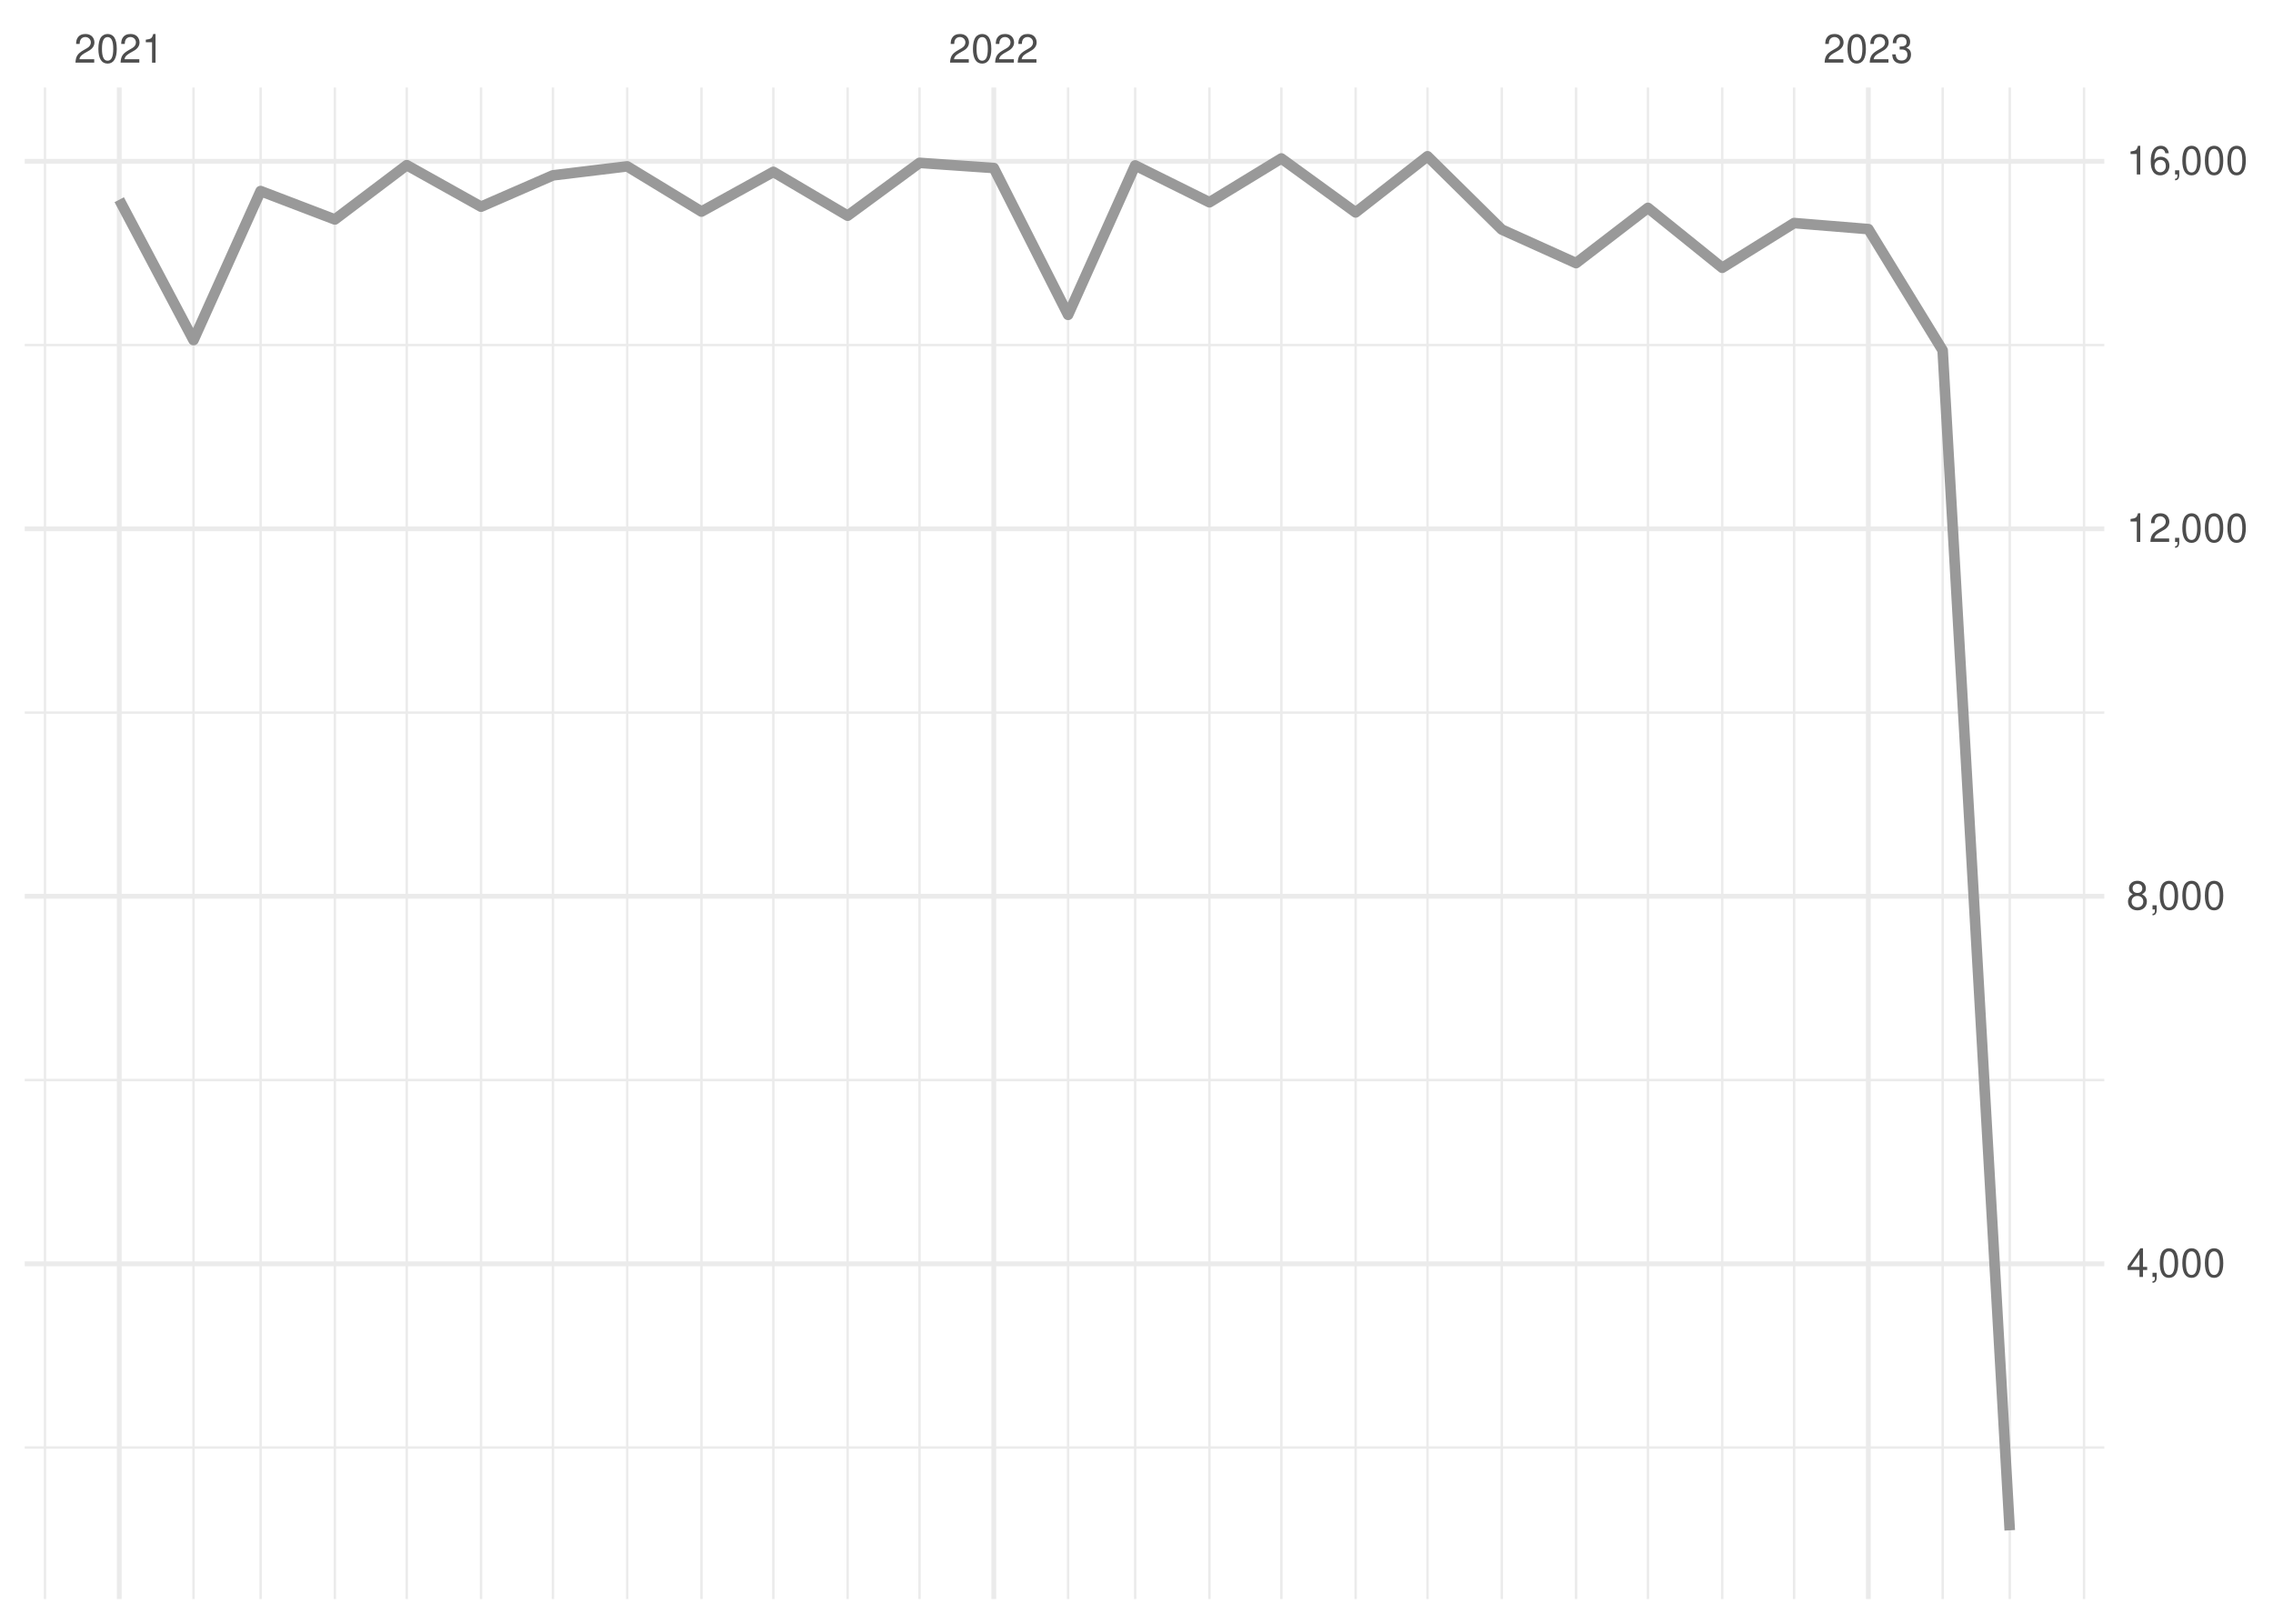
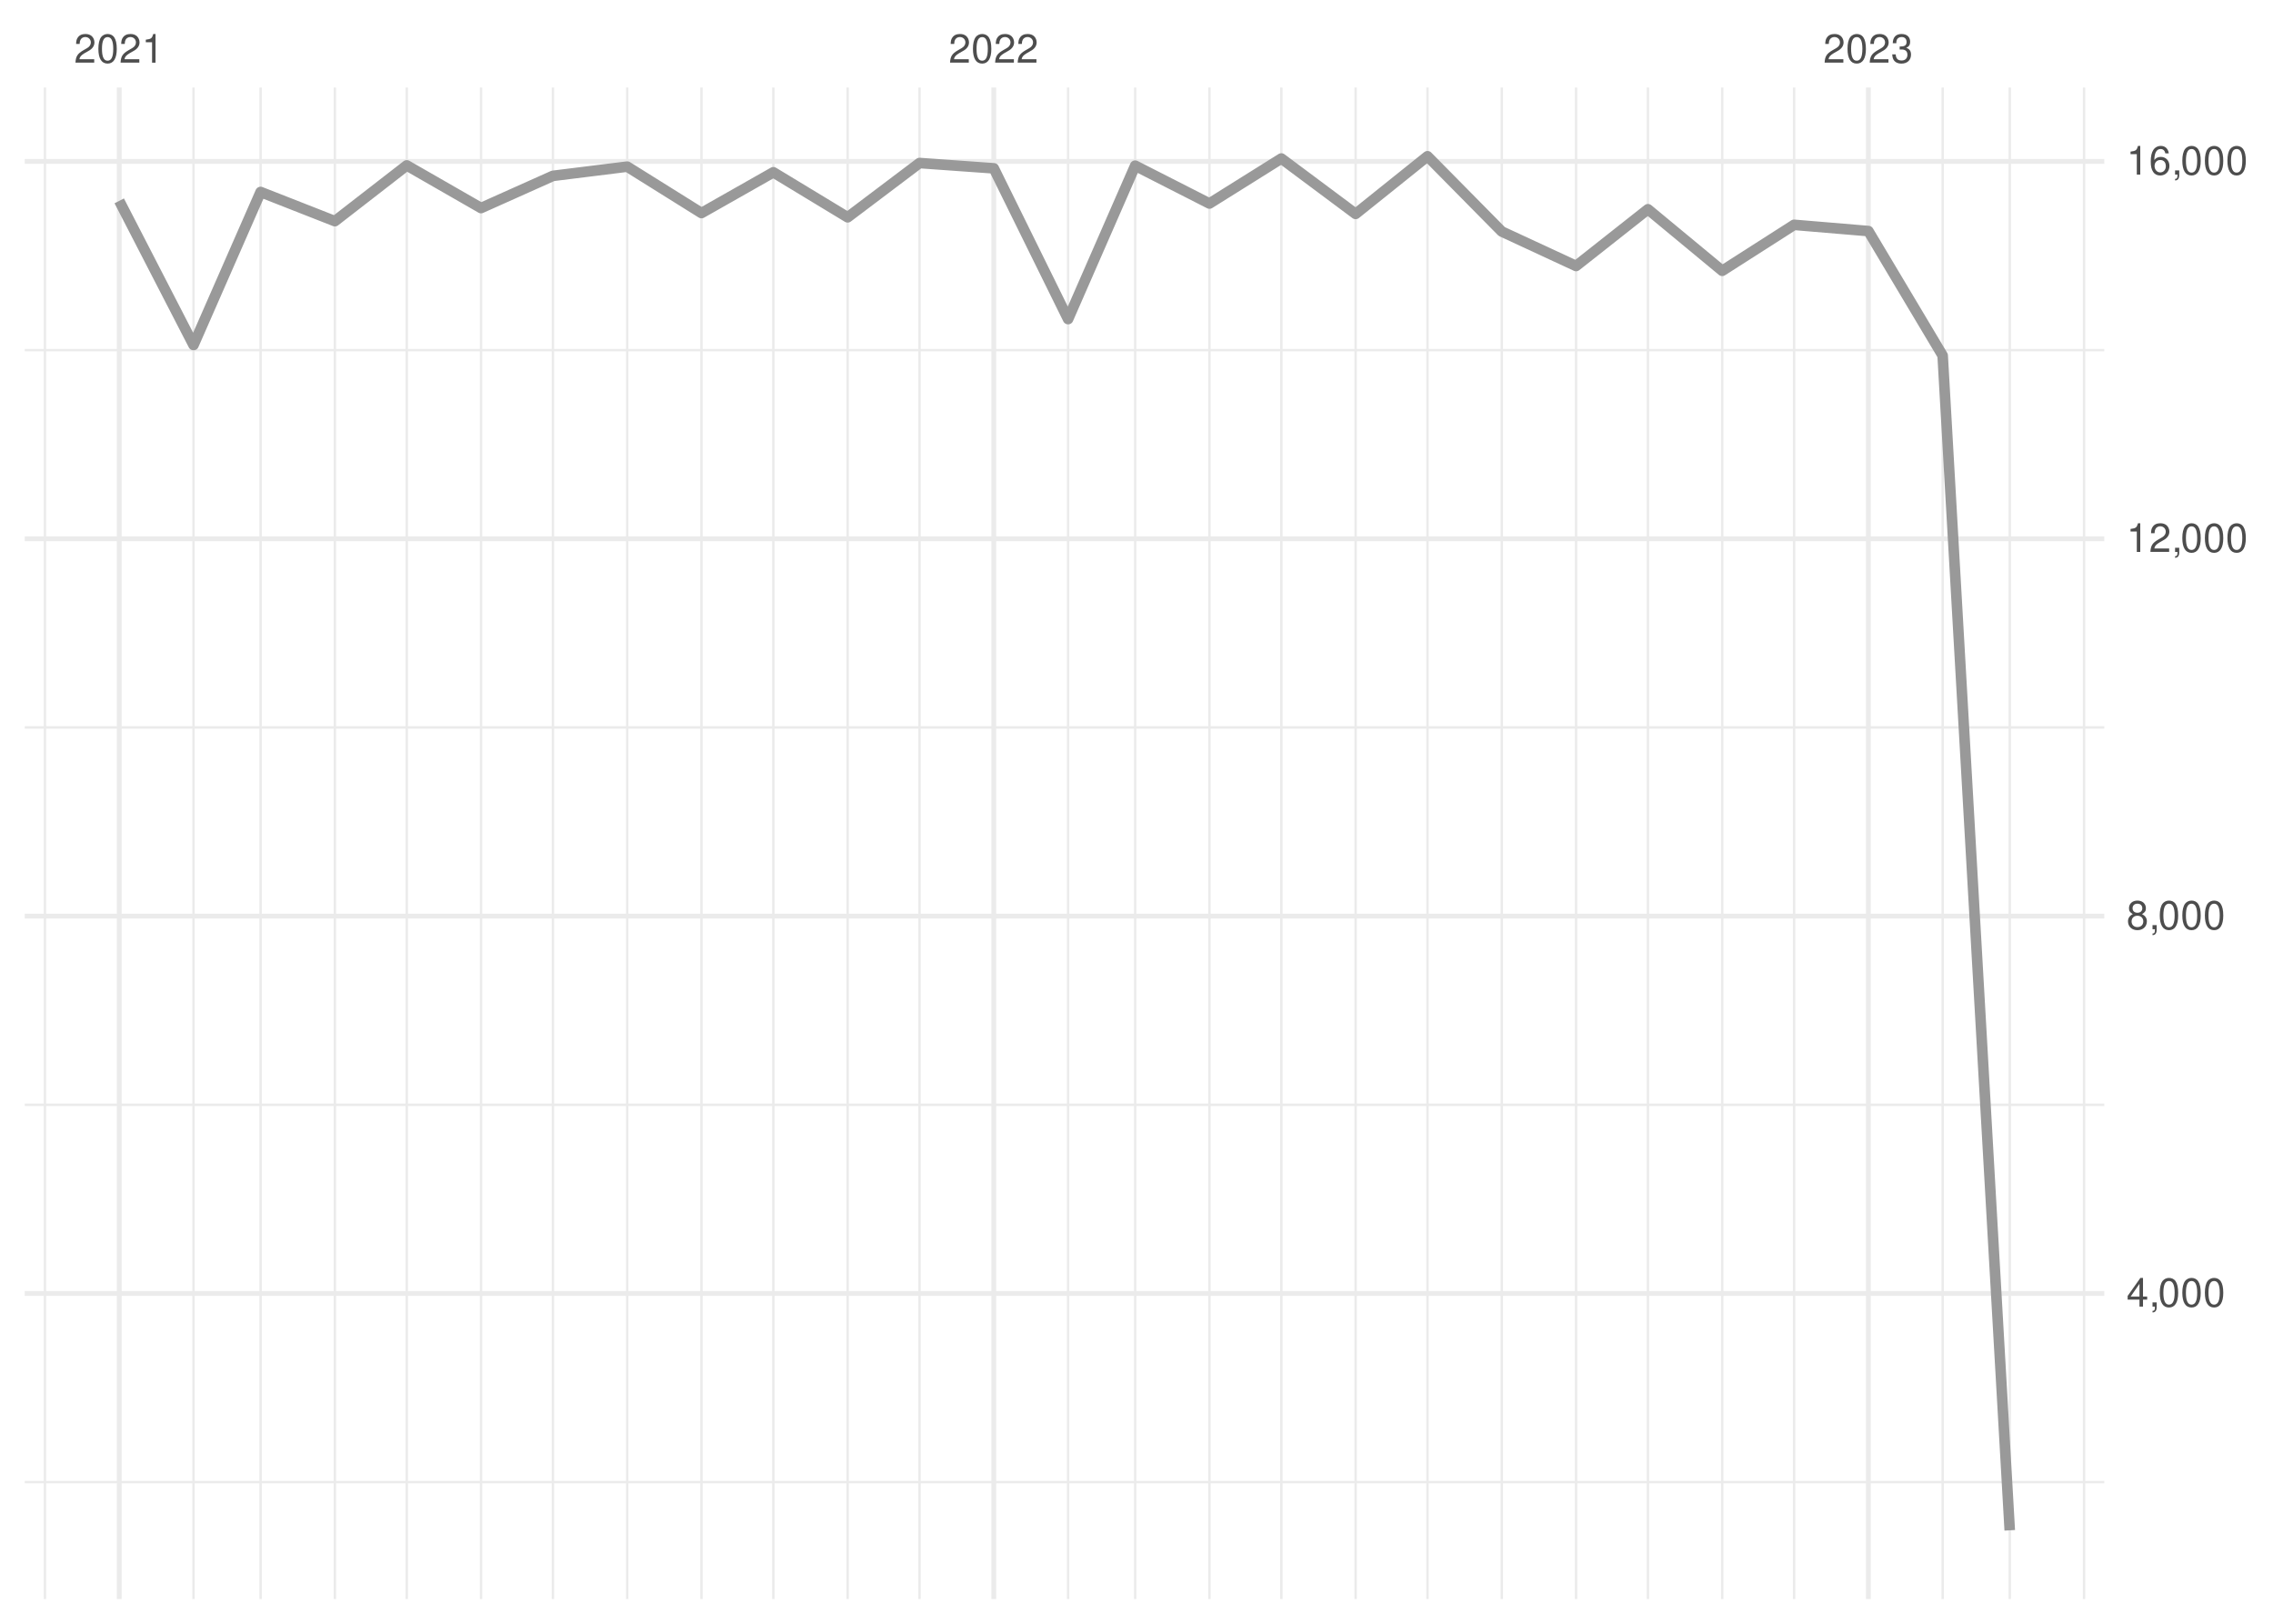
<svg xmlns="http://www.w3.org/2000/svg" xmlns:xlink="http://www.w3.org/1999/xlink" width="504pt" height="360pt" viewBox="0 0 504 360" version="1.1">
  <defs>
    <g>
      <symbol overflow="visible" id="glyph0-0">
        <path style="stroke:none;" d="" />
      </symbol>
      <symbol overflow="visible" id="glyph0-1">
        <path style="stroke:none;" d="M 4.453 -0.766 L 1.172 -0.766 C 1.25 -1.297 1.531 -1.625 2.297 -2.094 L 3.172 -2.594 C 4.047 -3.062 4.5 -3.719 4.5 -4.5 C 4.5 -5.031 4.281 -5.531 3.922 -5.875 C 3.547 -6.203 3.094 -6.359 2.5 -6.359 C 1.703 -6.359 1.125 -6.078 0.781 -5.531 C 0.547 -5.203 0.453 -4.797 0.438 -4.156 L 1.219 -4.156 C 1.234 -4.594 1.297 -4.844 1.406 -5.062 C 1.594 -5.438 2 -5.688 2.469 -5.688 C 3.172 -5.688 3.703 -5.172 3.703 -4.484 C 3.703 -3.969 3.406 -3.531 2.859 -3.219 L 2.047 -2.75 C 0.75 -2 0.375 -1.406 0.297 -0.016 L 4.453 -0.016 Z M 4.453 -0.766 " />
      </symbol>
      <symbol overflow="visible" id="glyph0-2">
        <path style="stroke:none;" d="M 2.422 -6.359 C 1.844 -6.359 1.312 -6.094 0.984 -5.672 C 0.578 -5.109 0.375 -4.25 0.375 -3.078 C 0.375 -0.938 1.078 0.203 2.422 0.203 C 3.734 0.203 4.453 -0.938 4.453 -3.031 C 4.453 -4.25 4.266 -5.078 3.859 -5.672 C 3.531 -6.109 3.016 -6.359 2.422 -6.359 Z M 2.422 -5.672 C 3.25 -5.672 3.672 -4.828 3.672 -3.094 C 3.672 -1.281 3.266 -0.438 2.406 -0.438 C 1.578 -0.438 1.172 -1.312 1.172 -3.062 C 1.172 -4.828 1.578 -5.672 2.422 -5.672 Z M 2.422 -5.672 " />
      </symbol>
      <symbol overflow="visible" id="glyph0-3">
        <path style="stroke:none;" d="M 2.281 -4.531 L 2.281 0 L 3.047 0 L 3.047 -6.359 L 2.547 -6.359 C 2.266 -5.391 2.094 -5.25 0.891 -5.094 L 0.891 -4.531 Z M 2.281 -4.531 " />
      </symbol>
      <symbol overflow="visible" id="glyph0-4">
        <path style="stroke:none;" d="M 1.938 -2.922 L 2.359 -2.922 C 3.203 -2.922 3.656 -2.531 3.656 -1.766 C 3.656 -0.969 3.172 -0.484 2.375 -0.484 C 1.516 -0.484 1.109 -0.922 1.062 -1.844 L 0.281 -1.844 C 0.312 -1.344 0.406 -1 0.547 -0.719 C 0.875 -0.109 1.484 0.203 2.344 0.203 C 3.625 0.203 4.453 -0.578 4.453 -1.781 C 4.453 -2.594 4.141 -3.031 3.391 -3.297 C 3.969 -3.531 4.266 -3.969 4.266 -4.609 C 4.266 -5.703 3.547 -6.359 2.359 -6.359 C 1.109 -6.359 0.438 -5.656 0.406 -4.312 L 1.188 -4.312 C 1.203 -4.703 1.234 -4.922 1.328 -5.109 C 1.5 -5.469 1.891 -5.688 2.375 -5.688 C 3.062 -5.688 3.469 -5.266 3.469 -4.578 C 3.469 -4.141 3.312 -3.859 2.969 -3.719 C 2.766 -3.625 2.484 -3.594 1.938 -3.578 Z M 1.938 -2.922 " />
      </symbol>
      <symbol overflow="visible" id="glyph0-5">
        <path style="stroke:none;" d="M 2.875 -1.547 L 2.875 0 L 3.656 0 L 3.656 -1.547 L 4.578 -1.547 L 4.578 -2.234 L 3.656 -2.234 L 3.656 -6.359 L 3.078 -6.359 L 0.25 -2.359 L 0.25 -1.547 Z M 2.875 -2.234 L 0.922 -2.234 L 2.875 -5.047 Z M 2.875 -2.234 " />
      </symbol>
      <symbol overflow="visible" id="glyph0-6">
        <path style="stroke:none;" d="M 0.766 -0.922 L 0.766 0 L 1.297 0 L 1.297 0.156 C 1.297 0.766 1.172 0.938 0.766 0.953 L 0.766 1.297 C 1.344 1.312 1.688 0.891 1.688 0.141 L 1.688 -0.922 Z M 0.766 -0.922 " />
      </symbol>
      <symbol overflow="visible" id="glyph0-7">
        <path style="stroke:none;" d="M 3.438 -3.359 C 4.094 -3.75 4.297 -4.062 4.297 -4.656 C 4.297 -5.672 3.531 -6.359 2.422 -6.359 C 1.312 -6.359 0.547 -5.672 0.547 -4.672 C 0.547 -4.062 0.75 -3.75 1.391 -3.359 C 0.672 -2.984 0.328 -2.469 0.328 -1.766 C 0.328 -0.609 1.172 0.203 2.422 0.203 C 3.656 0.203 4.516 -0.609 4.516 -1.766 C 4.516 -2.469 4.156 -2.984 3.438 -3.359 Z M 2.422 -5.672 C 3.078 -5.672 3.5 -5.281 3.5 -4.641 C 3.5 -4.047 3.062 -3.656 2.422 -3.656 C 1.766 -3.656 1.344 -4.047 1.344 -4.656 C 1.344 -5.281 1.766 -5.672 2.422 -5.672 Z M 2.422 -3 C 3.188 -3 3.719 -2.484 3.719 -1.75 C 3.719 -0.984 3.203 -0.484 2.406 -0.484 C 1.641 -0.484 1.125 -1 1.125 -1.734 C 1.125 -2.5 1.641 -3 2.422 -3 Z M 2.422 -3 " />
      </symbol>
      <symbol overflow="visible" id="glyph0-8">
        <path style="stroke:none;" d="M 4.375 -4.703 C 4.234 -5.75 3.562 -6.359 2.609 -6.359 C 1.922 -6.359 1.312 -6.031 0.938 -5.453 C 0.547 -4.828 0.375 -4.062 0.375 -2.906 C 0.375 -1.828 0.531 -1.156 0.906 -0.594 C 1.234 -0.078 1.781 0.203 2.469 0.203 C 3.656 0.203 4.516 -0.688 4.516 -1.922 C 4.516 -3.094 3.719 -3.922 2.609 -3.922 C 1.984 -3.922 1.5 -3.688 1.172 -3.234 C 1.172 -4.797 1.672 -5.672 2.562 -5.672 C 3.109 -5.672 3.484 -5.328 3.609 -4.703 Z M 2.5 -3.234 C 3.25 -3.234 3.719 -2.703 3.719 -1.859 C 3.719 -1.062 3.188 -0.484 2.484 -0.484 C 1.766 -0.484 1.219 -1.094 1.219 -1.906 C 1.219 -2.688 1.734 -3.234 2.5 -3.234 Z M 2.5 -3.234 " />
      </symbol>
    </g>
    <clipPath id="clip1">
-       <path d="M 5.48 320 L 466.59 320 L 466.59 322 L 5.48 322 Z M 5.48 320 " />
+       <path d="M 5.48 328 L 466.59 328 L 466.59 329 L 5.48 329 Z M 5.48 328 " />
    </clipPath>
    <clipPath id="clip2">
-       <path d="M 5.48 239 L 466.59 239 L 466.59 240 L 5.48 240 Z M 5.48 239 " />
+       <path d="M 5.48 244 L 466.59 244 L 466.59 246 L 5.48 246 Z M 5.48 244 " />
    </clipPath>
    <clipPath id="clip3">
-       <path d="M 5.48 157 L 466.59 157 L 466.59 159 L 5.48 159 Z M 5.48 157 " />
+       <path d="M 5.48 161 L 466.59 161 L 466.59 162 L 5.48 162 Z M 5.48 161 " />
    </clipPath>
    <clipPath id="clip4">
-       <path d="M 5.48 76 L 466.59 76 L 466.59 77 L 5.48 77 Z M 5.48 76 " />
+       <path d="M 5.48 77 L 466.59 77 L 466.59 78 L 5.48 78 Z M 5.48 77 " />
    </clipPath>
    <clipPath id="clip5">
      <path d="M 9 19.41 L 11 19.41 L 11 354.52 L 9 354.52 Z M 9 19.41 " />
    </clipPath>
    <clipPath id="clip6">
      <path d="M 42 19.41 L 44 19.41 L 44 354.52 L 42 354.52 Z M 42 19.41 " />
    </clipPath>
    <clipPath id="clip7">
      <path d="M 57 19.41 L 59 19.41 L 59 354.52 L 57 354.52 Z M 57 19.41 " />
    </clipPath>
    <clipPath id="clip8">
      <path d="M 73 19.41 L 75 19.41 L 75 354.52 L 73 354.52 Z M 73 19.41 " />
    </clipPath>
    <clipPath id="clip9">
      <path d="M 89 19.41 L 91 19.41 L 91 354.52 L 89 354.52 Z M 89 19.41 " />
    </clipPath>
    <clipPath id="clip10">
      <path d="M 106 19.41 L 107 19.41 L 107 354.52 L 106 354.52 Z M 106 19.41 " />
    </clipPath>
    <clipPath id="clip11">
      <path d="M 122 19.41 L 123 19.41 L 123 354.52 L 122 354.52 Z M 122 19.41 " />
    </clipPath>
    <clipPath id="clip12">
      <path d="M 138 19.41 L 140 19.41 L 140 354.52 L 138 354.52 Z M 138 19.41 " />
    </clipPath>
    <clipPath id="clip13">
      <path d="M 155 19.41 L 156 19.41 L 156 354.52 L 155 354.52 Z M 155 19.41 " />
    </clipPath>
    <clipPath id="clip14">
      <path d="M 171 19.41 L 172 19.41 L 172 354.52 L 171 354.52 Z M 171 19.41 " />
    </clipPath>
    <clipPath id="clip15">
      <path d="M 187 19.41 L 189 19.41 L 189 354.52 L 187 354.52 Z M 187 19.41 " />
    </clipPath>
    <clipPath id="clip16">
      <path d="M 203 19.41 L 205 19.41 L 205 354.52 L 203 354.52 Z M 203 19.41 " />
    </clipPath>
    <clipPath id="clip17">
      <path d="M 236 19.41 L 238 19.41 L 238 354.52 L 236 354.52 Z M 236 19.41 " />
    </clipPath>
    <clipPath id="clip18">
      <path d="M 251 19.41 L 252 19.41 L 252 354.52 L 251 354.52 Z M 251 19.41 " />
    </clipPath>
    <clipPath id="clip19">
      <path d="M 267 19.41 L 269 19.41 L 269 354.52 L 267 354.52 Z M 267 19.41 " />
    </clipPath>
    <clipPath id="clip20">
      <path d="M 283 19.41 L 285 19.41 L 285 354.52 L 283 354.52 Z M 283 19.41 " />
    </clipPath>
    <clipPath id="clip21">
      <path d="M 300 19.41 L 301 19.41 L 301 354.52 L 300 354.52 Z M 300 19.41 " />
    </clipPath>
    <clipPath id="clip22">
      <path d="M 316 19.41 L 317 19.41 L 317 354.52 L 316 354.52 Z M 316 19.41 " />
    </clipPath>
    <clipPath id="clip23">
      <path d="M 332 19.41 L 334 19.41 L 334 354.52 L 332 354.52 Z M 332 19.41 " />
    </clipPath>
    <clipPath id="clip24">
      <path d="M 349 19.41 L 350 19.41 L 350 354.52 L 349 354.52 Z M 349 19.41 " />
    </clipPath>
    <clipPath id="clip25">
      <path d="M 365 19.41 L 366 19.41 L 366 354.52 L 365 354.52 Z M 365 19.41 " />
    </clipPath>
    <clipPath id="clip26">
      <path d="M 381 19.41 L 383 19.41 L 383 354.52 L 381 354.52 Z M 381 19.41 " />
    </clipPath>
    <clipPath id="clip27">
      <path d="M 397 19.41 L 399 19.41 L 399 354.52 L 397 354.52 Z M 397 19.41 " />
    </clipPath>
    <clipPath id="clip28">
      <path d="M 430 19.41 L 432 19.41 L 432 354.52 L 430 354.52 Z M 430 19.41 " />
    </clipPath>
    <clipPath id="clip29">
      <path d="M 445 19.41 L 446 19.41 L 446 354.52 L 445 354.52 Z M 445 19.41 " />
    </clipPath>
    <clipPath id="clip30">
      <path d="M 461 19.41 L 463 19.41 L 463 354.52 L 461 354.52 Z M 461 19.41 " />
    </clipPath>
    <clipPath id="clip31">
-       <path d="M 5.48 279 L 466.59 279 L 466.59 281 L 5.48 281 Z M 5.48 279 " />
+       <path d="M 5.48 286 L 466.59 286 L 466.59 288 L 5.48 288 Z M 5.48 286 " />
    </clipPath>
    <clipPath id="clip32">
-       <path d="M 5.48 198 L 466.59 198 L 466.59 200 L 5.48 200 Z M 5.48 198 " />
+       <path d="M 5.48 202 L 466.59 202 L 466.59 204 L 5.48 204 Z M 5.48 202 " />
    </clipPath>
    <clipPath id="clip33">
-       <path d="M 5.48 116 L 466.59 116 L 466.59 118 L 5.48 118 Z M 5.48 116 " />
+       <path d="M 5.48 118 L 466.59 118 L 466.59 120 L 5.48 120 Z M 5.48 118 " />
    </clipPath>
    <clipPath id="clip34">
      <path d="M 5.48 35 L 466.59 35 L 466.59 37 L 5.48 37 Z M 5.48 35 " />
    </clipPath>
    <clipPath id="clip35">
      <path d="M 25 19.41 L 27 19.41 L 27 354.52 L 25 354.52 Z M 25 19.41 " />
    </clipPath>
    <clipPath id="clip36">
      <path d="M 219 19.41 L 221 19.41 L 221 354.52 L 219 354.52 Z M 219 19.41 " />
    </clipPath>
    <clipPath id="clip37">
      <path d="M 413 19.41 L 415 19.41 L 415 354.52 L 413 354.52 Z M 413 19.41 " />
    </clipPath>
  </defs>
  <g id="surface26">
    <rect x="0" y="0" width="504" height="360" style="fill:rgb(100%,100%,100%);fill-opacity:1;stroke:none;" />
    <g clip-path="url(#clip1)" clip-rule="nonzero">
-       <path style="fill:none;stroke-width:0.533;stroke-linecap:butt;stroke-linejoin:round;stroke:rgb(92.157%,92.157%,92.157%);stroke-opacity:1;stroke-miterlimit:10;" d="M 5.48 320.934 L 466.59 320.934 " />
+       <path style="fill:none;stroke-width:0.533;stroke-linecap:butt;stroke-linejoin:round;stroke:rgb(92.157%,92.157%,92.157%);stroke-opacity:1;stroke-miterlimit:10;" d="M 5.48 328.602 L 466.59 328.602 " />
    </g>
    <g clip-path="url(#clip2)" clip-rule="nonzero">
-       <path style="fill:none;stroke-width:0.533;stroke-linecap:butt;stroke-linejoin:round;stroke:rgb(92.157%,92.157%,92.157%);stroke-opacity:1;stroke-miterlimit:10;" d="M 5.48 239.457 L 466.59 239.457 " />
+       <path style="fill:none;stroke-width:0.533;stroke-linecap:butt;stroke-linejoin:round;stroke:rgb(92.157%,92.157%,92.157%);stroke-opacity:1;stroke-miterlimit:10;" d="M 5.48 244.941 L 466.59 244.941 " />
    </g>
    <g clip-path="url(#clip3)" clip-rule="nonzero">
-       <path style="fill:none;stroke-width:0.533;stroke-linecap:butt;stroke-linejoin:round;stroke:rgb(92.157%,92.157%,92.157%);stroke-opacity:1;stroke-miterlimit:10;" d="M 5.48 157.98 L 466.59 157.98 " />
+       <path style="fill:none;stroke-width:0.533;stroke-linecap:butt;stroke-linejoin:round;stroke:rgb(92.157%,92.157%,92.157%);stroke-opacity:1;stroke-miterlimit:10;" d="M 5.48 161.281 L 466.59 161.281 " />
    </g>
    <g clip-path="url(#clip4)" clip-rule="nonzero">
-       <path style="fill:none;stroke-width:0.533;stroke-linecap:butt;stroke-linejoin:round;stroke:rgb(92.157%,92.157%,92.157%);stroke-opacity:1;stroke-miterlimit:10;" d="M 5.48 76.504 L 466.59 76.504 " />
+       <path style="fill:none;stroke-width:0.533;stroke-linecap:butt;stroke-linejoin:round;stroke:rgb(92.157%,92.157%,92.157%);stroke-opacity:1;stroke-miterlimit:10;" d="M 5.48 77.625 L 466.59 77.625 " />
    </g>
    <g clip-path="url(#clip5)" clip-rule="nonzero">
      <path style="fill:none;stroke-width:0.533;stroke-linecap:butt;stroke-linejoin:round;stroke:rgb(92.157%,92.157%,92.157%);stroke-opacity:1;stroke-miterlimit:10;" d="M 9.969 354.52 L 9.969 19.41 " />
    </g>
    <g clip-path="url(#clip6)" clip-rule="nonzero">
      <path style="fill:none;stroke-width:0.533;stroke-linecap:butt;stroke-linejoin:round;stroke:rgb(92.157%,92.157%,92.157%);stroke-opacity:1;stroke-miterlimit:10;" d="M 42.91 354.52 L 42.91 19.41 " />
    </g>
    <g clip-path="url(#clip7)" clip-rule="nonzero">
      <path style="fill:none;stroke-width:0.533;stroke-linecap:butt;stroke-linejoin:round;stroke:rgb(92.157%,92.157%,92.157%);stroke-opacity:1;stroke-miterlimit:10;" d="M 57.785 354.52 L 57.785 19.41 " />
    </g>
    <g clip-path="url(#clip8)" clip-rule="nonzero">
      <path style="fill:none;stroke-width:0.533;stroke-linecap:butt;stroke-linejoin:round;stroke:rgb(92.157%,92.157%,92.157%);stroke-opacity:1;stroke-miterlimit:10;" d="M 74.254 354.52 L 74.254 19.41 " />
    </g>
    <g clip-path="url(#clip9)" clip-rule="nonzero">
      <path style="fill:none;stroke-width:0.533;stroke-linecap:butt;stroke-linejoin:round;stroke:rgb(92.157%,92.157%,92.157%);stroke-opacity:1;stroke-miterlimit:10;" d="M 90.195 354.52 L 90.195 19.41 " />
    </g>
    <g clip-path="url(#clip10)" clip-rule="nonzero">
      <path style="fill:none;stroke-width:0.533;stroke-linecap:butt;stroke-linejoin:round;stroke:rgb(92.157%,92.157%,92.157%);stroke-opacity:1;stroke-miterlimit:10;" d="M 106.664 354.52 L 106.664 19.41 " />
    </g>
    <g clip-path="url(#clip11)" clip-rule="nonzero">
      <path style="fill:none;stroke-width:0.533;stroke-linecap:butt;stroke-linejoin:round;stroke:rgb(92.157%,92.157%,92.157%);stroke-opacity:1;stroke-miterlimit:10;" d="M 122.602 354.52 L 122.602 19.41 " />
    </g>
    <g clip-path="url(#clip12)" clip-rule="nonzero">
      <path style="fill:none;stroke-width:0.533;stroke-linecap:butt;stroke-linejoin:round;stroke:rgb(92.157%,92.157%,92.157%);stroke-opacity:1;stroke-miterlimit:10;" d="M 139.074 354.52 L 139.074 19.41 " />
    </g>
    <g clip-path="url(#clip13)" clip-rule="nonzero">
      <path style="fill:none;stroke-width:0.533;stroke-linecap:butt;stroke-linejoin:round;stroke:rgb(92.157%,92.157%,92.157%);stroke-opacity:1;stroke-miterlimit:10;" d="M 155.543 354.52 L 155.543 19.41 " />
    </g>
    <g clip-path="url(#clip14)" clip-rule="nonzero">
      <path style="fill:none;stroke-width:0.533;stroke-linecap:butt;stroke-linejoin:round;stroke:rgb(92.157%,92.157%,92.157%);stroke-opacity:1;stroke-miterlimit:10;" d="M 171.48 354.52 L 171.48 19.41 " />
    </g>
    <g clip-path="url(#clip15)" clip-rule="nonzero">
      <path style="fill:none;stroke-width:0.533;stroke-linecap:butt;stroke-linejoin:round;stroke:rgb(92.157%,92.157%,92.157%);stroke-opacity:1;stroke-miterlimit:10;" d="M 187.953 354.52 L 187.953 19.41 " />
    </g>
    <g clip-path="url(#clip16)" clip-rule="nonzero">
      <path style="fill:none;stroke-width:0.533;stroke-linecap:butt;stroke-linejoin:round;stroke:rgb(92.157%,92.157%,92.157%);stroke-opacity:1;stroke-miterlimit:10;" d="M 203.891 354.52 L 203.891 19.41 " />
    </g>
    <g clip-path="url(#clip17)" clip-rule="nonzero">
      <path style="fill:none;stroke-width:0.533;stroke-linecap:butt;stroke-linejoin:round;stroke:rgb(92.157%,92.157%,92.157%);stroke-opacity:1;stroke-miterlimit:10;" d="M 236.832 354.52 L 236.832 19.41 " />
    </g>
    <g clip-path="url(#clip18)" clip-rule="nonzero">
      <path style="fill:none;stroke-width:0.533;stroke-linecap:butt;stroke-linejoin:round;stroke:rgb(92.157%,92.157%,92.157%);stroke-opacity:1;stroke-miterlimit:10;" d="M 251.707 354.52 L 251.707 19.41 " />
    </g>
    <g clip-path="url(#clip19)" clip-rule="nonzero">
      <path style="fill:none;stroke-width:0.533;stroke-linecap:butt;stroke-linejoin:round;stroke:rgb(92.157%,92.157%,92.157%);stroke-opacity:1;stroke-miterlimit:10;" d="M 268.176 354.52 L 268.176 19.41 " />
    </g>
    <g clip-path="url(#clip20)" clip-rule="nonzero">
      <path style="fill:none;stroke-width:0.533;stroke-linecap:butt;stroke-linejoin:round;stroke:rgb(92.157%,92.157%,92.157%);stroke-opacity:1;stroke-miterlimit:10;" d="M 284.117 354.52 L 284.117 19.41 " />
    </g>
    <g clip-path="url(#clip21)" clip-rule="nonzero">
      <path style="fill:none;stroke-width:0.533;stroke-linecap:butt;stroke-linejoin:round;stroke:rgb(92.157%,92.157%,92.157%);stroke-opacity:1;stroke-miterlimit:10;" d="M 300.586 354.52 L 300.586 19.41 " />
    </g>
    <g clip-path="url(#clip22)" clip-rule="nonzero">
      <path style="fill:none;stroke-width:0.533;stroke-linecap:butt;stroke-linejoin:round;stroke:rgb(92.157%,92.157%,92.157%);stroke-opacity:1;stroke-miterlimit:10;" d="M 316.523 354.52 L 316.523 19.41 " />
    </g>
    <g clip-path="url(#clip23)" clip-rule="nonzero">
      <path style="fill:none;stroke-width:0.533;stroke-linecap:butt;stroke-linejoin:round;stroke:rgb(92.157%,92.157%,92.157%);stroke-opacity:1;stroke-miterlimit:10;" d="M 332.996 354.52 L 332.996 19.41 " />
    </g>
    <g clip-path="url(#clip24)" clip-rule="nonzero">
      <path style="fill:none;stroke-width:0.533;stroke-linecap:butt;stroke-linejoin:round;stroke:rgb(92.157%,92.157%,92.157%);stroke-opacity:1;stroke-miterlimit:10;" d="M 349.465 354.52 L 349.465 19.41 " />
    </g>
    <g clip-path="url(#clip25)" clip-rule="nonzero">
      <path style="fill:none;stroke-width:0.533;stroke-linecap:butt;stroke-linejoin:round;stroke:rgb(92.157%,92.157%,92.157%);stroke-opacity:1;stroke-miterlimit:10;" d="M 365.402 354.52 L 365.402 19.41 " />
    </g>
    <g clip-path="url(#clip26)" clip-rule="nonzero">
      <path style="fill:none;stroke-width:0.533;stroke-linecap:butt;stroke-linejoin:round;stroke:rgb(92.157%,92.157%,92.157%);stroke-opacity:1;stroke-miterlimit:10;" d="M 381.875 354.52 L 381.875 19.41 " />
    </g>
    <g clip-path="url(#clip27)" clip-rule="nonzero">
      <path style="fill:none;stroke-width:0.533;stroke-linecap:butt;stroke-linejoin:round;stroke:rgb(92.157%,92.157%,92.157%);stroke-opacity:1;stroke-miterlimit:10;" d="M 397.812 354.52 L 397.812 19.41 " />
    </g>
    <g clip-path="url(#clip28)" clip-rule="nonzero">
      <path style="fill:none;stroke-width:0.533;stroke-linecap:butt;stroke-linejoin:round;stroke:rgb(92.157%,92.157%,92.157%);stroke-opacity:1;stroke-miterlimit:10;" d="M 430.754 354.52 L 430.754 19.41 " />
    </g>
    <g clip-path="url(#clip29)" clip-rule="nonzero">
      <path style="fill:none;stroke-width:0.533;stroke-linecap:butt;stroke-linejoin:round;stroke:rgb(92.157%,92.157%,92.157%);stroke-opacity:1;stroke-miterlimit:10;" d="M 445.629 354.52 L 445.629 19.41 " />
    </g>
    <g clip-path="url(#clip30)" clip-rule="nonzero">
      <path style="fill:none;stroke-width:0.533;stroke-linecap:butt;stroke-linejoin:round;stroke:rgb(92.157%,92.157%,92.157%);stroke-opacity:1;stroke-miterlimit:10;" d="M 462.102 354.52 L 462.102 19.41 " />
    </g>
    <g clip-path="url(#clip31)" clip-rule="nonzero">
-       <path style="fill:none;stroke-width:1.067;stroke-linecap:butt;stroke-linejoin:round;stroke:rgb(92.157%,92.157%,92.157%);stroke-opacity:1;stroke-miterlimit:10;" d="M 5.48 280.195 L 466.59 280.195 " />
+       <path style="fill:none;stroke-width:1.067;stroke-linecap:butt;stroke-linejoin:round;stroke:rgb(92.157%,92.157%,92.157%);stroke-opacity:1;stroke-miterlimit:10;" d="M 5.48 286.77 L 466.59 286.77 " />
    </g>
    <g clip-path="url(#clip32)" clip-rule="nonzero">
-       <path style="fill:none;stroke-width:1.067;stroke-linecap:butt;stroke-linejoin:round;stroke:rgb(92.157%,92.157%,92.157%);stroke-opacity:1;stroke-miterlimit:10;" d="M 5.48 198.719 L 466.59 198.719 " />
+       <path style="fill:none;stroke-width:1.067;stroke-linecap:butt;stroke-linejoin:round;stroke:rgb(92.157%,92.157%,92.157%);stroke-opacity:1;stroke-miterlimit:10;" d="M 5.48 203.113 L 466.59 203.113 " />
    </g>
    <g clip-path="url(#clip33)" clip-rule="nonzero">
-       <path style="fill:none;stroke-width:1.067;stroke-linecap:butt;stroke-linejoin:round;stroke:rgb(92.157%,92.157%,92.157%);stroke-opacity:1;stroke-miterlimit:10;" d="M 5.48 117.242 L 466.59 117.242 " />
+       <path style="fill:none;stroke-width:1.067;stroke-linecap:butt;stroke-linejoin:round;stroke:rgb(92.157%,92.157%,92.157%);stroke-opacity:1;stroke-miterlimit:10;" d="M 5.48 119.453 L 466.59 119.453 " />
    </g>
    <g clip-path="url(#clip34)" clip-rule="nonzero">
-       <path style="fill:none;stroke-width:1.067;stroke-linecap:butt;stroke-linejoin:round;stroke:rgb(92.157%,92.157%,92.157%);stroke-opacity:1;stroke-miterlimit:10;" d="M 5.48 35.762 L 466.59 35.762 " />
+       <path style="fill:none;stroke-width:1.067;stroke-linecap:butt;stroke-linejoin:round;stroke:rgb(92.157%,92.157%,92.157%);stroke-opacity:1;stroke-miterlimit:10;" d="M 5.48 35.793 L 466.59 35.793 " />
    </g>
    <g clip-path="url(#clip35)" clip-rule="nonzero">
      <path style="fill:none;stroke-width:1.067;stroke-linecap:butt;stroke-linejoin:round;stroke:rgb(92.157%,92.157%,92.157%);stroke-opacity:1;stroke-miterlimit:10;" d="M 26.438 354.52 L 26.438 19.41 " />
    </g>
    <g clip-path="url(#clip36)" clip-rule="nonzero">
      <path style="fill:none;stroke-width:1.067;stroke-linecap:butt;stroke-linejoin:round;stroke:rgb(92.157%,92.157%,92.157%);stroke-opacity:1;stroke-miterlimit:10;" d="M 220.359 354.52 L 220.359 19.41 " />
    </g>
    <g clip-path="url(#clip37)" clip-rule="nonzero">
      <path style="fill:none;stroke-width:1.067;stroke-linecap:butt;stroke-linejoin:round;stroke:rgb(92.157%,92.157%,92.157%);stroke-opacity:1;stroke-miterlimit:10;" d="M 414.281 354.52 L 414.281 19.41 " />
    </g>
-     <path style="fill:none;stroke-width:2.347;stroke-linecap:butt;stroke-linejoin:round;stroke:rgb(60%,60%,60%);stroke-opacity:1;stroke-miterlimit:10;" d="M 26.438 44.277 L 42.91 75.402 L 57.785 42.363 L 74.254 48.656 L 90.195 36.617 L 106.664 45.824 L 122.602 38.879 L 139.074 36.883 L 155.543 46.906 L 171.48 38.105 L 187.953 47.82 L 203.891 36.109 L 220.359 37.25 L 236.832 69.801 L 251.707 36.68 L 268.176 44.848 L 284.117 35.133 L 300.586 47.09 L 316.523 34.645 L 332.996 50.898 L 349.465 58.332 L 365.402 46.09 L 381.875 59.371 L 397.812 49.453 L 414.281 50.797 L 430.754 77.684 L 445.629 339.289 " />
+     <path style="fill:none;stroke-width:2.347;stroke-linecap:butt;stroke-linejoin:round;stroke:rgb(60%,60%,60%);stroke-opacity:1;stroke-miterlimit:10;" d="M 26.438 44.535 L 42.91 76.492 L 57.785 42.57 L 74.254 49.031 L 90.195 36.672 L 106.664 46.125 L 122.602 38.992 L 139.074 36.945 L 155.543 47.234 L 171.48 38.199 L 187.953 48.176 L 203.891 36.148 L 220.359 37.32 L 236.832 70.742 L 251.707 36.734 L 268.176 45.121 L 284.117 35.145 L 300.586 47.422 L 316.523 34.645 L 332.996 51.332 L 349.465 58.969 L 365.402 46.398 L 381.875 60.035 L 397.812 49.848 L 414.281 51.23 L 430.754 78.836 L 445.629 339.289 " />
    <g style="fill:rgb(30.196%,30.196%,30.196%);fill-opacity:1;">
      <use xlink:href="#glyph0-1" x="16.438" y="13.896" />
      <use xlink:href="#glyph0-2" x="21.438" y="13.896" />
      <use xlink:href="#glyph0-1" x="26.438" y="13.896" />
      <use xlink:href="#glyph0-3" x="31.438" y="13.896" />
    </g>
    <g style="fill:rgb(30.196%,30.196%,30.196%);fill-opacity:1;">
      <use xlink:href="#glyph0-1" x="210.359" y="13.896" />
      <use xlink:href="#glyph0-2" x="215.359" y="13.896" />
      <use xlink:href="#glyph0-1" x="220.359" y="13.896" />
      <use xlink:href="#glyph0-1" x="225.359" y="13.896" />
    </g>
    <g style="fill:rgb(30.196%,30.196%,30.196%);fill-opacity:1;">
      <use xlink:href="#glyph0-1" x="404.281" y="13.896" />
      <use xlink:href="#glyph0-2" x="409.281" y="13.896" />
      <use xlink:href="#glyph0-1" x="414.281" y="13.896" />
      <use xlink:href="#glyph0-4" x="419.281" y="13.896" />
    </g>
    <g style="fill:rgb(30.196%,30.196%,30.196%);fill-opacity:1;">
-       <use xlink:href="#glyph0-5" x="471.52" y="283.11" />
-       <use xlink:href="#glyph0-6" x="476.52" y="283.11" />
-       <use xlink:href="#glyph0-2" x="478.52" y="283.11" />
-       <use xlink:href="#glyph0-2" x="483.52" y="283.11" />
-       <use xlink:href="#glyph0-2" x="488.52" y="283.11" />
-     </g>
-     <g style="fill:rgb(30.196%,30.196%,30.196%);fill-opacity:1;">
-       <use xlink:href="#glyph0-7" x="471.52" y="201.634" />
-       <use xlink:href="#glyph0-6" x="476.52" y="201.634" />
-       <use xlink:href="#glyph0-2" x="478.52" y="201.634" />
-       <use xlink:href="#glyph0-2" x="483.52" y="201.634" />
-       <use xlink:href="#glyph0-2" x="488.52" y="201.634" />
-     </g>
-     <g style="fill:rgb(30.196%,30.196%,30.196%);fill-opacity:1;">
-       <use xlink:href="#glyph0-3" x="471.52" y="120.157" />
-       <use xlink:href="#glyph0-1" x="476.52" y="120.157" />
-       <use xlink:href="#glyph0-6" x="481.52" y="120.157" />
-       <use xlink:href="#glyph0-2" x="483.52" y="120.157" />
-       <use xlink:href="#glyph0-2" x="488.52" y="120.157" />
-       <use xlink:href="#glyph0-2" x="493.52" y="120.157" />
-     </g>
-     <g style="fill:rgb(30.196%,30.196%,30.196%);fill-opacity:1;">
-       <use xlink:href="#glyph0-3" x="471.52" y="38.677" />
-       <use xlink:href="#glyph0-8" x="476.52" y="38.677" />
-       <use xlink:href="#glyph0-6" x="481.52" y="38.677" />
-       <use xlink:href="#glyph0-2" x="483.52" y="38.677" />
-       <use xlink:href="#glyph0-2" x="488.52" y="38.677" />
-       <use xlink:href="#glyph0-2" x="493.52" y="38.677" />
+       <use xlink:href="#glyph0-5" x="471.52" y="289.685" />
+       <use xlink:href="#glyph0-6" x="476.52" y="289.685" />
+       <use xlink:href="#glyph0-2" x="478.52" y="289.685" />
+       <use xlink:href="#glyph0-2" x="483.52" y="289.685" />
+       <use xlink:href="#glyph0-2" x="488.52" y="289.685" />
+     </g>
+     <g style="fill:rgb(30.196%,30.196%,30.196%);fill-opacity:1;">
+       <use xlink:href="#glyph0-7" x="471.52" y="206.028" />
+       <use xlink:href="#glyph0-6" x="476.52" y="206.028" />
+       <use xlink:href="#glyph0-2" x="478.52" y="206.028" />
+       <use xlink:href="#glyph0-2" x="483.52" y="206.028" />
+       <use xlink:href="#glyph0-2" x="488.52" y="206.028" />
+     </g>
+     <g style="fill:rgb(30.196%,30.196%,30.196%);fill-opacity:1;">
+       <use xlink:href="#glyph0-3" x="471.52" y="122.368" />
+       <use xlink:href="#glyph0-1" x="476.52" y="122.368" />
+       <use xlink:href="#glyph0-6" x="481.52" y="122.368" />
+       <use xlink:href="#glyph0-2" x="483.52" y="122.368" />
+       <use xlink:href="#glyph0-2" x="488.52" y="122.368" />
+       <use xlink:href="#glyph0-2" x="493.52" y="122.368" />
+     </g>
+     <g style="fill:rgb(30.196%,30.196%,30.196%);fill-opacity:1;">
+       <use xlink:href="#glyph0-3" x="471.52" y="38.708" />
+       <use xlink:href="#glyph0-8" x="476.52" y="38.708" />
+       <use xlink:href="#glyph0-6" x="481.52" y="38.708" />
+       <use xlink:href="#glyph0-2" x="483.52" y="38.708" />
+       <use xlink:href="#glyph0-2" x="488.52" y="38.708" />
+       <use xlink:href="#glyph0-2" x="493.52" y="38.708" />
    </g>
  </g>
</svg>
